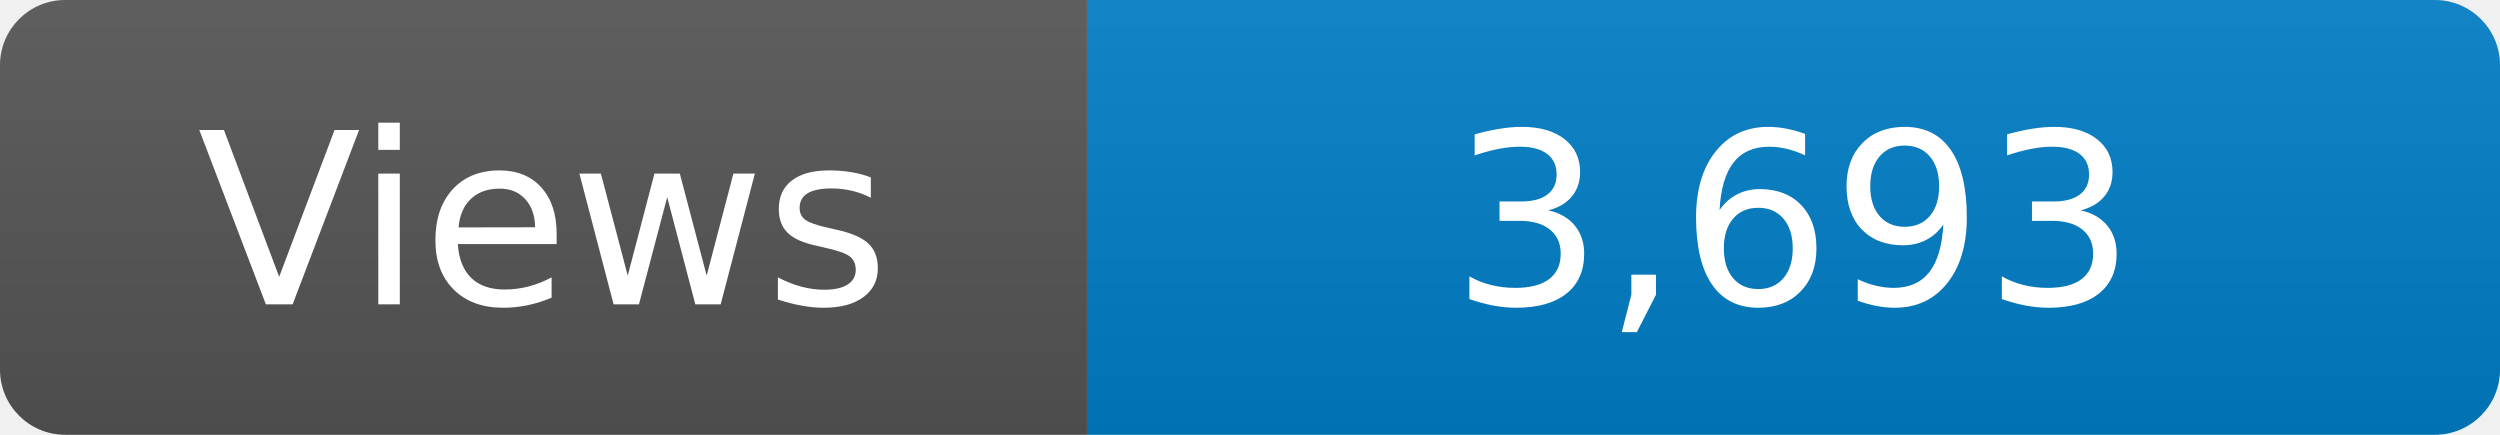
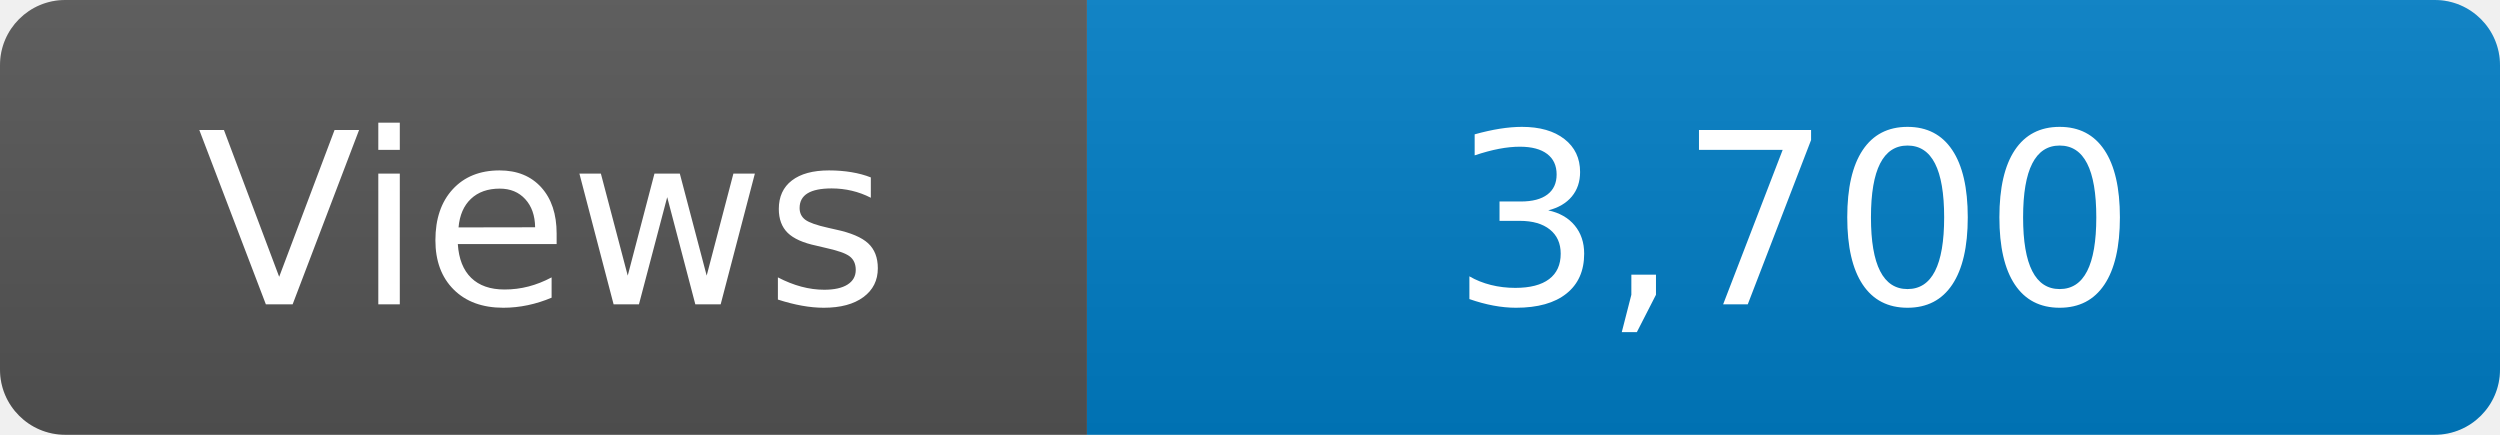
<svg xmlns="http://www.w3.org/2000/svg" width="115" height="20" role="img" aria-label="Maintained?: yes">
  <linearGradient id="s" x2="0" y2="100%">
    <stop offset="0" stop-color="#bbb" stop-opacity=".1" />
    <stop offset="1" stop-opacity=".1" />
  </linearGradient>
  <clipPath id="r">
    <rect width="115" height="20" rx="3" fill="#fff" />
  </clipPath>
  <g clip-path="url(#r)">
    <rect width="50" height="20" fill="#555" />
    <rect x="50" width="160" height="20" fill="#007ec6" />
    <rect width="115" height="20" fill="url(#s)" />
  </g>
  <g fill="#fff" text-anchor="middle" font-family="Verdana,Geneva,DejaVu Sans,sans-serif" font-size="110">
    <text x="250" y="140" transform="scale(.1)" fill="#fff">Views</text>
-     <text x="825" y="140" transform="scale(.1)" fill="#fff">3,693</text>
+     <text x="825" y="140" transform="scale(.1)" fill="#fff">3,700</text>
  </g>
</svg>
